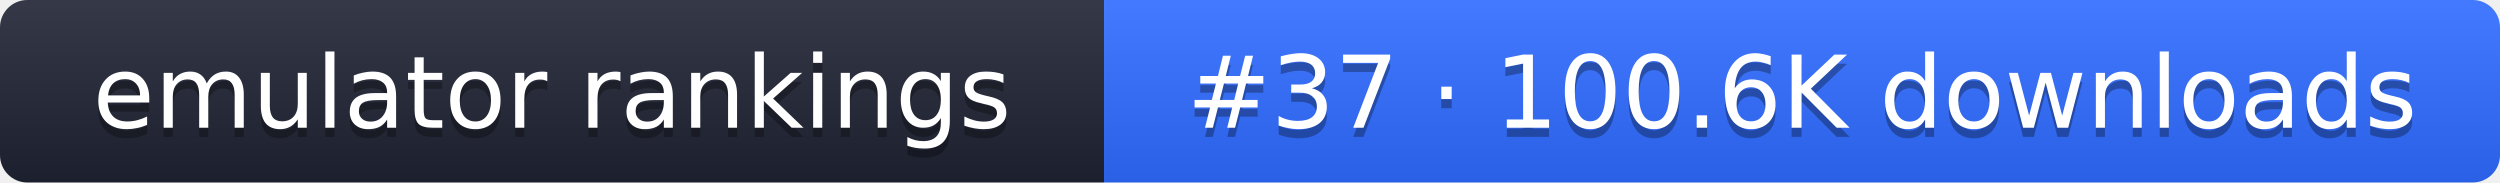
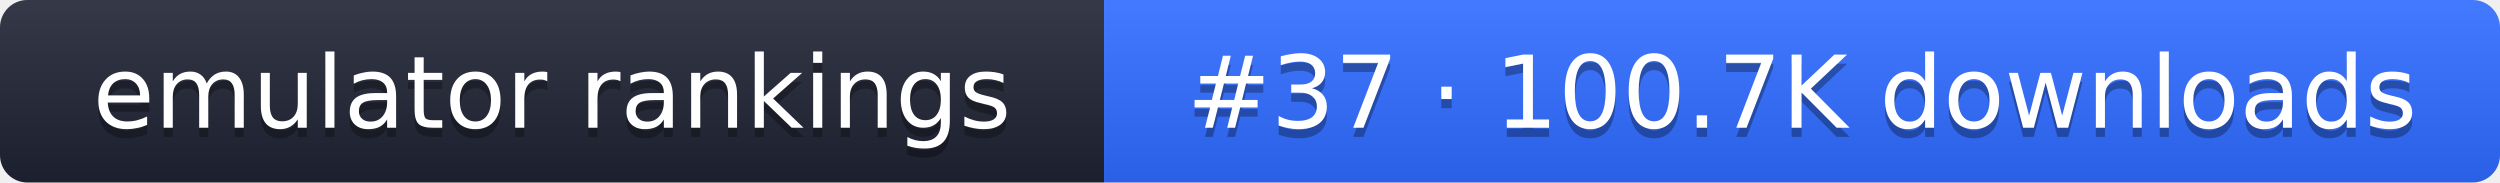
- <svg xmlns="http://www.w3.org/2000/svg" width="274" height="20" role="img" aria-label="emulator rankings: #37 · 100.6K downloads">
+ <svg xmlns="http://www.w3.org/2000/svg" width="274" height="20" role="img" aria-label="emulator rankings: #37 · 100.7K downloads">
  <linearGradient id="g" x2="0" y2="100%">
    <stop offset="0" stop-color="#fff" stop-opacity=".1" />
    <stop offset="1" stop-opacity=".1" />
  </linearGradient>
  <clipPath id="r">
    <rect width="274" height="20" rx="3" fill="#fff" />
  </clipPath>
  <g clip-path="url(#r)">
    <rect width="121" height="20" fill="#1f2433" />
    <rect x="121" width="153" height="20" fill="#2f6bff" />
    <rect width="274" height="20" fill="url(#g)" />
  </g>
  <g fill="#fff" text-anchor="middle" font-family="Verdana,DejaVu Sans,sans-serif" font-size="11">
    <text x="60.5" y="15" fill="#010101" fill-opacity=".3">emulator rankings</text>
    <text x="60.5" y="14">emulator rankings</text>
-     <text x="197.5" y="15" fill="#010101" fill-opacity=".3">#37 · 100.6K downloads</text>
-     <text x="197.5" y="14">#37 · 100.6K downloads</text>
+     <text x="197.5" y="15" fill="#010101" fill-opacity=".3">#37 · 100.7K downloads</text>
+     <text x="197.5" y="14">#37 · 100.7K downloads</text>
  </g>
</svg>
